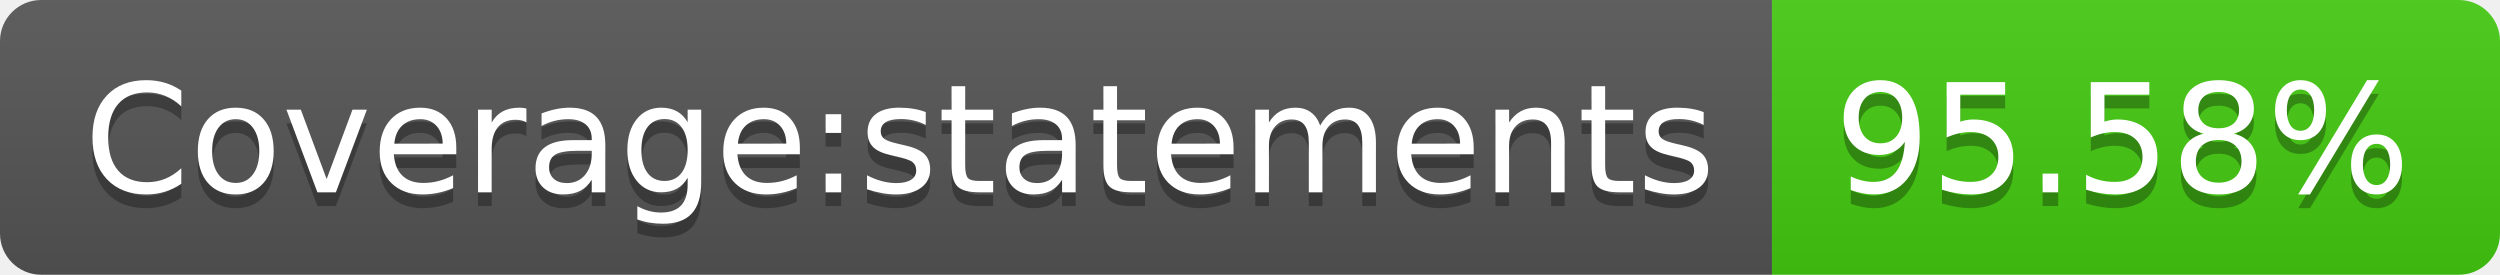
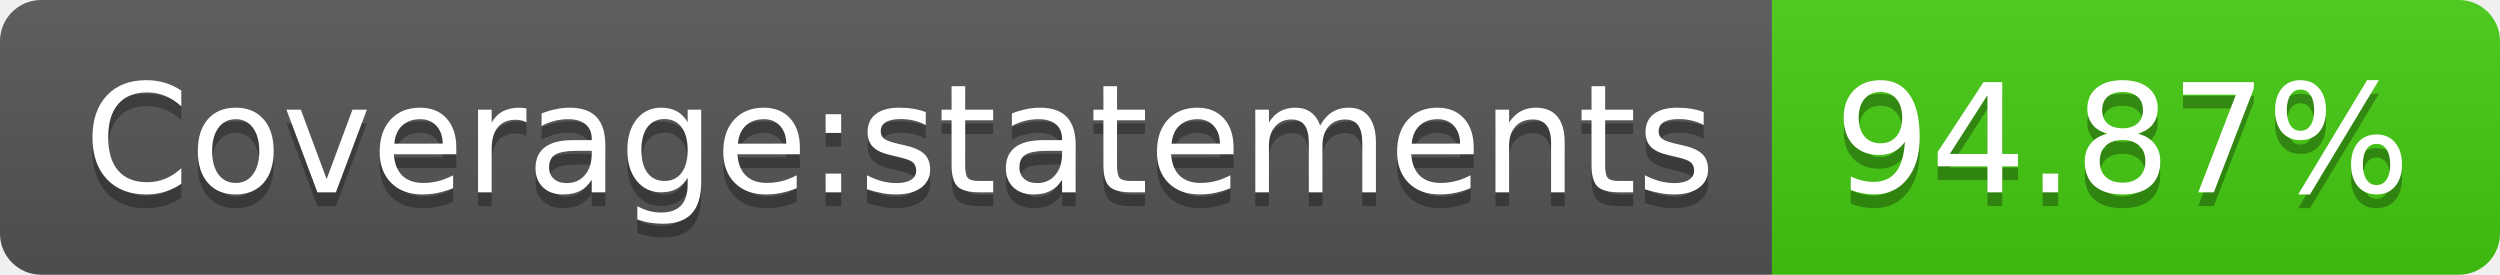
- <svg xmlns="http://www.w3.org/2000/svg" width="182" height="20" role="img" aria-label="Coverage:statements: 95.58%">
+ <svg xmlns="http://www.w3.org/2000/svg" width="182" height="20" role="img" aria-label="Coverage:statements: 94.87%">
  <linearGradient id="s" x2="0" y2="100%">
    <stop offset="0" stop-color="#bbb" stop-opacity=".1" />
    <stop offset="1" stop-opacity=".1" />
  </linearGradient>
  <clipPath id="r">
    <rect width="182" height="20" rx="3" fill="#fff" />
  </clipPath>
  <g clip-path="url(#r)">
    <rect width="129" height="20" fill="#555" />
    <rect x="129" width="53" height="20" fill="#4c1" />
    <rect width="182" height="20" fill="url(#s)" />
  </g>
  <g fill="#fff" text-anchor="middle" font-family="Verdana,Geneva,DejaVu Sans,sans-serif" text-rendering="geometricPrecision" font-size="110">
    <text aria-hidden="true" x="655" y="150" fill="#010101" fill-opacity=".3" transform="scale(.1)" textLength="1190">Coverage:statements</text>
    <text x="655" y="140" transform="scale(.1)" fill="#fff" textLength="1190">Coverage:statements</text>
-     <text aria-hidden="true" x="1545" y="150" fill="#010101" fill-opacity=".3" transform="scale(.1)" textLength="430">95.58%</text>
-     <text x="1545" y="140" transform="scale(.1)" fill="#fff" textLength="430">95.58%</text>
+     <text aria-hidden="true" x="1545" y="150" fill="#010101" fill-opacity=".3" transform="scale(.1)" textLength="430">94.87%</text>
+     <text x="1545" y="140" transform="scale(.1)" fill="#fff" textLength="430">94.87%</text>
  </g>
</svg>
